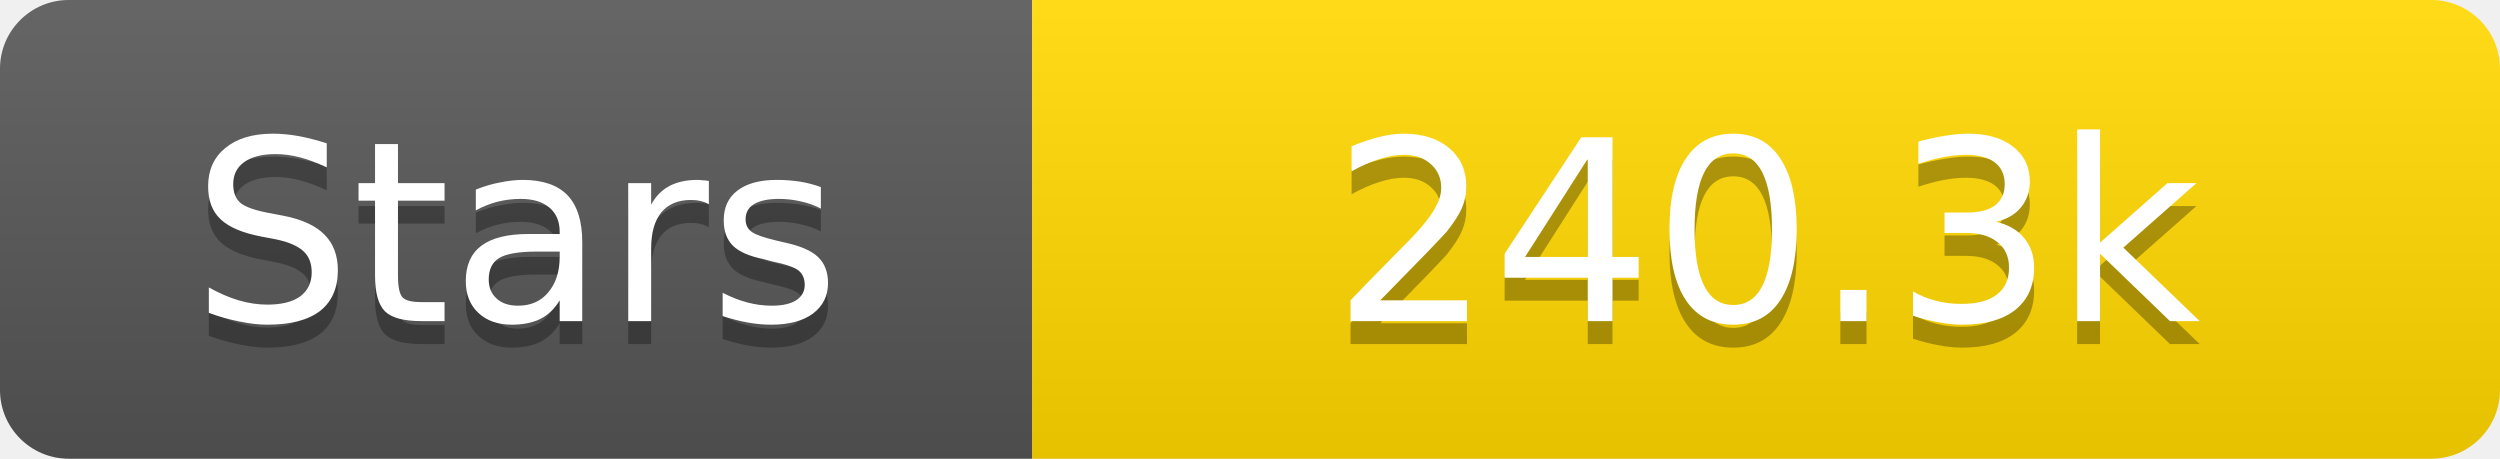
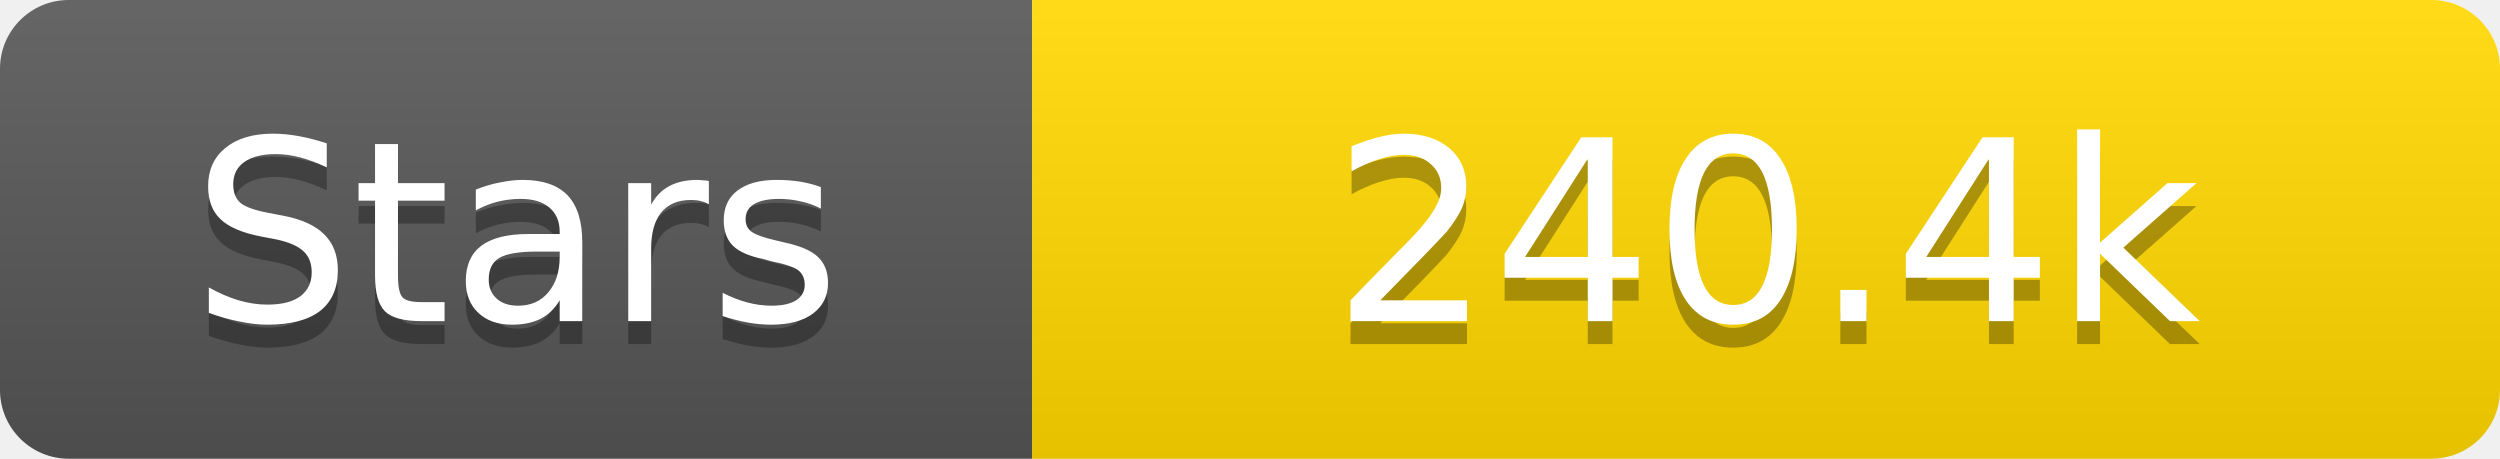
<svg xmlns="http://www.w3.org/2000/svg" width="109" height="20">
  <linearGradient id="s" x2="0" y2="100%">
    <stop offset="0" stop-color="#fff" stop-opacity=".1" />
    <stop offset="1" stop-opacity=".1" />
  </linearGradient>
  <clipPath id="r">
    <rect width="109" height="20" rx="3" fill="#fff" />
  </clipPath>
  <g clip-path="url(#r)">
    <rect width="45" height="20" fill="#555" />
    <rect x="45" width="64" height="20" fill="#ffd700" />
    <rect width="109" height="20" fill="url(#s)" />
  </g>
  <g fill="#fff" text-anchor="middle" font-family="Verdana,Geneva,DejaVu Sans,sans-serif" text-rendering="geometricPrecision" font-size="11">
    <text x="22.5" y="15" fill="#010101" fill-opacity=".3">Stars</text>
    <text x="22.5" y="14">Stars</text>
-     <text x="77.0" y="15" fill="#010101" fill-opacity=".3">240.3k</text>
-     <text x="77.0" y="14">240.3k</text>
+     <text x="77.0" y="15" fill="#010101" fill-opacity=".3">240.4k</text>
+     <text x="77.0" y="14">240.4k</text>
  </g>
</svg>
